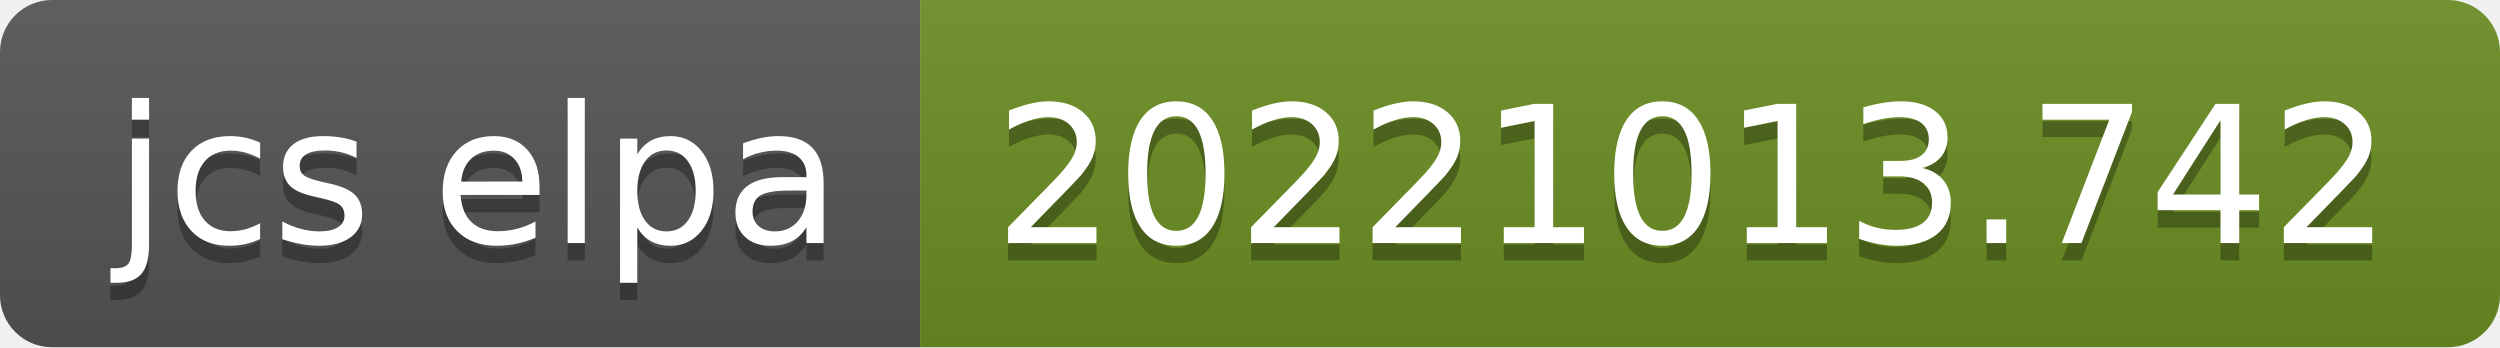
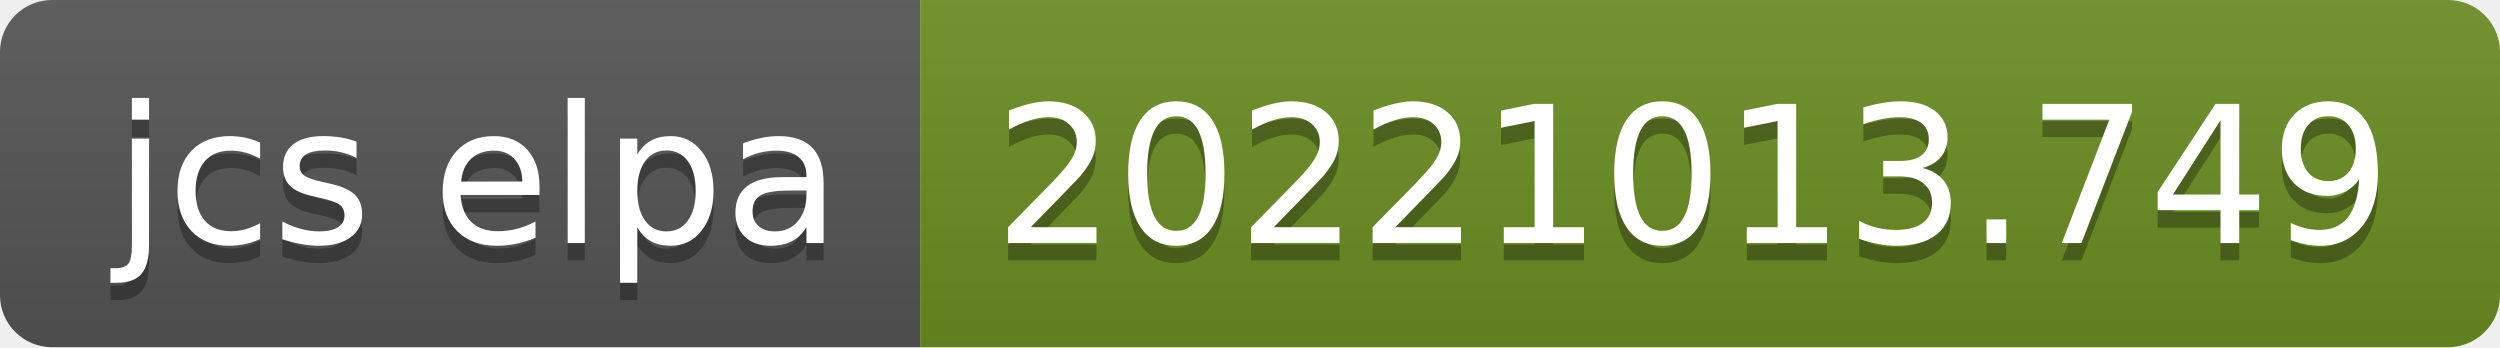
- <svg xmlns="http://www.w3.org/2000/svg" width="144" height="20" role="img" aria-label="jcs elpa: 20221013.742">
+ <svg xmlns="http://www.w3.org/2000/svg" width="144" height="20" role="img" aria-label="jcs elpa: 20221013.749">
  <linearGradient id="s" x2="0" y2="100%">
    <stop offset="0" stop-color="#bbb" stop-opacity=".1" />
    <stop offset="1" stop-opacity=".1" />
  </linearGradient>
  <clipPath id="r">
    <rect width="144" height="20" rx="3" fill="#fff" />
  </clipPath>
  <g clip-path="url(#r)">
    <rect width="53" height="20" fill="#555" />
    <rect x="53" width="91" height="20" fill="#6b8e23" />
    <rect width="144" height="20" fill="url(#s)" />
  </g>
  <g fill="#fff" text-anchor="middle" font-family="Verdana,Geneva,DejaVu Sans,sans-serif" text-rendering="geometricPrecision" font-size="110">
    <text aria-hidden="true" x="275" y="150" fill="#010101" fill-opacity=".3" transform="scale(.1)" textLength="430">jcs elpa</text>
    <text x="275" y="140" transform="scale(.1)" fill="#fff" textLength="430">jcs elpa</text>
-     <text aria-hidden="true" x="975" y="150" fill="#010101" fill-opacity=".3" transform="scale(.1)" textLength="810">20221013.742</text>
-     <text x="975" y="140" transform="scale(.1)" fill="#fff" textLength="810">20221013.742</text>
+     <text aria-hidden="true" x="975" y="150" fill="#010101" fill-opacity=".3" transform="scale(.1)" textLength="810">20221013.749</text>
+     <text x="975" y="140" transform="scale(.1)" fill="#fff" textLength="810">20221013.749</text>
  </g>
</svg>
